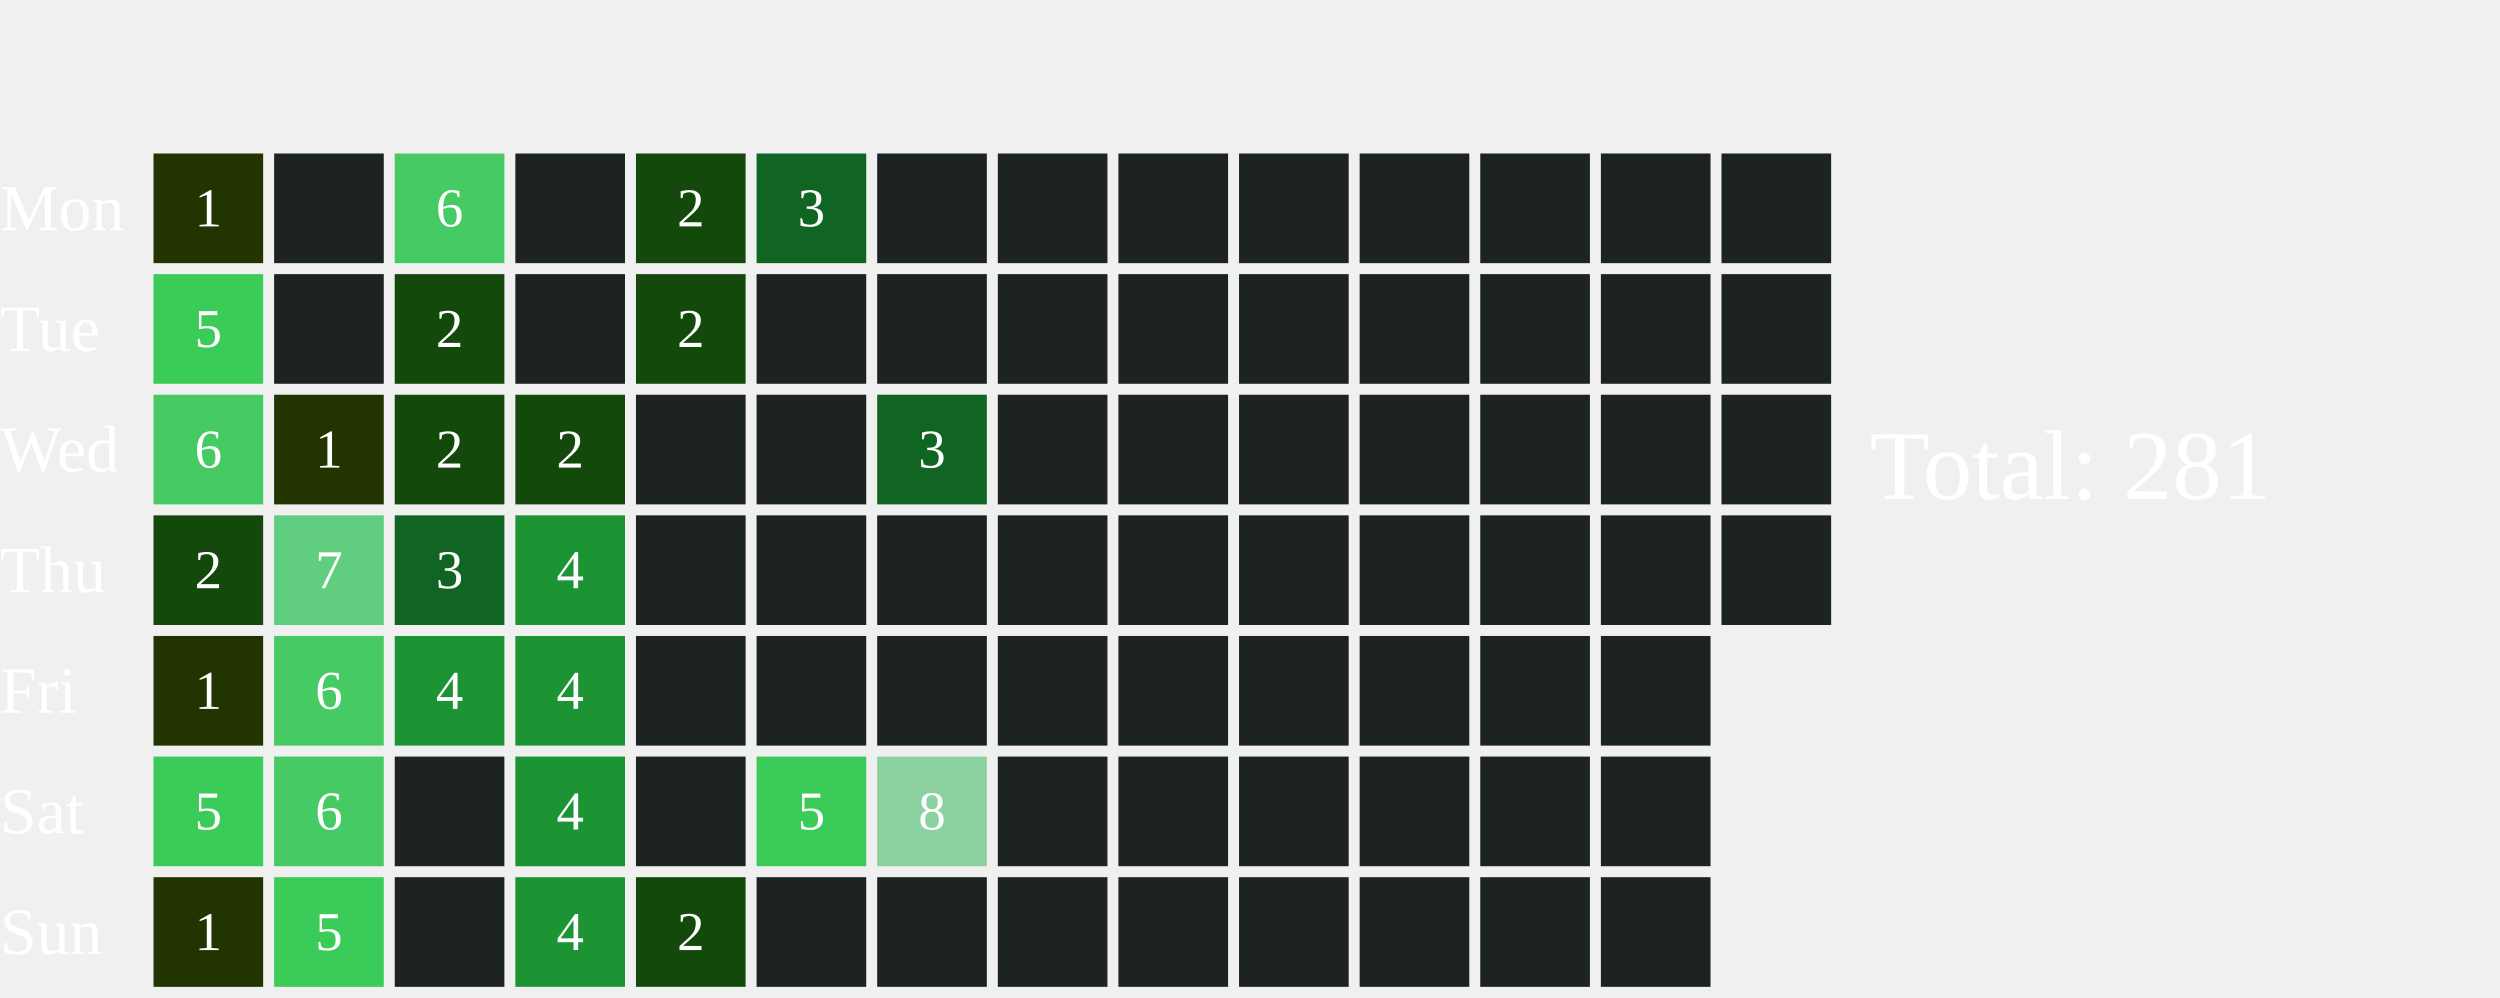
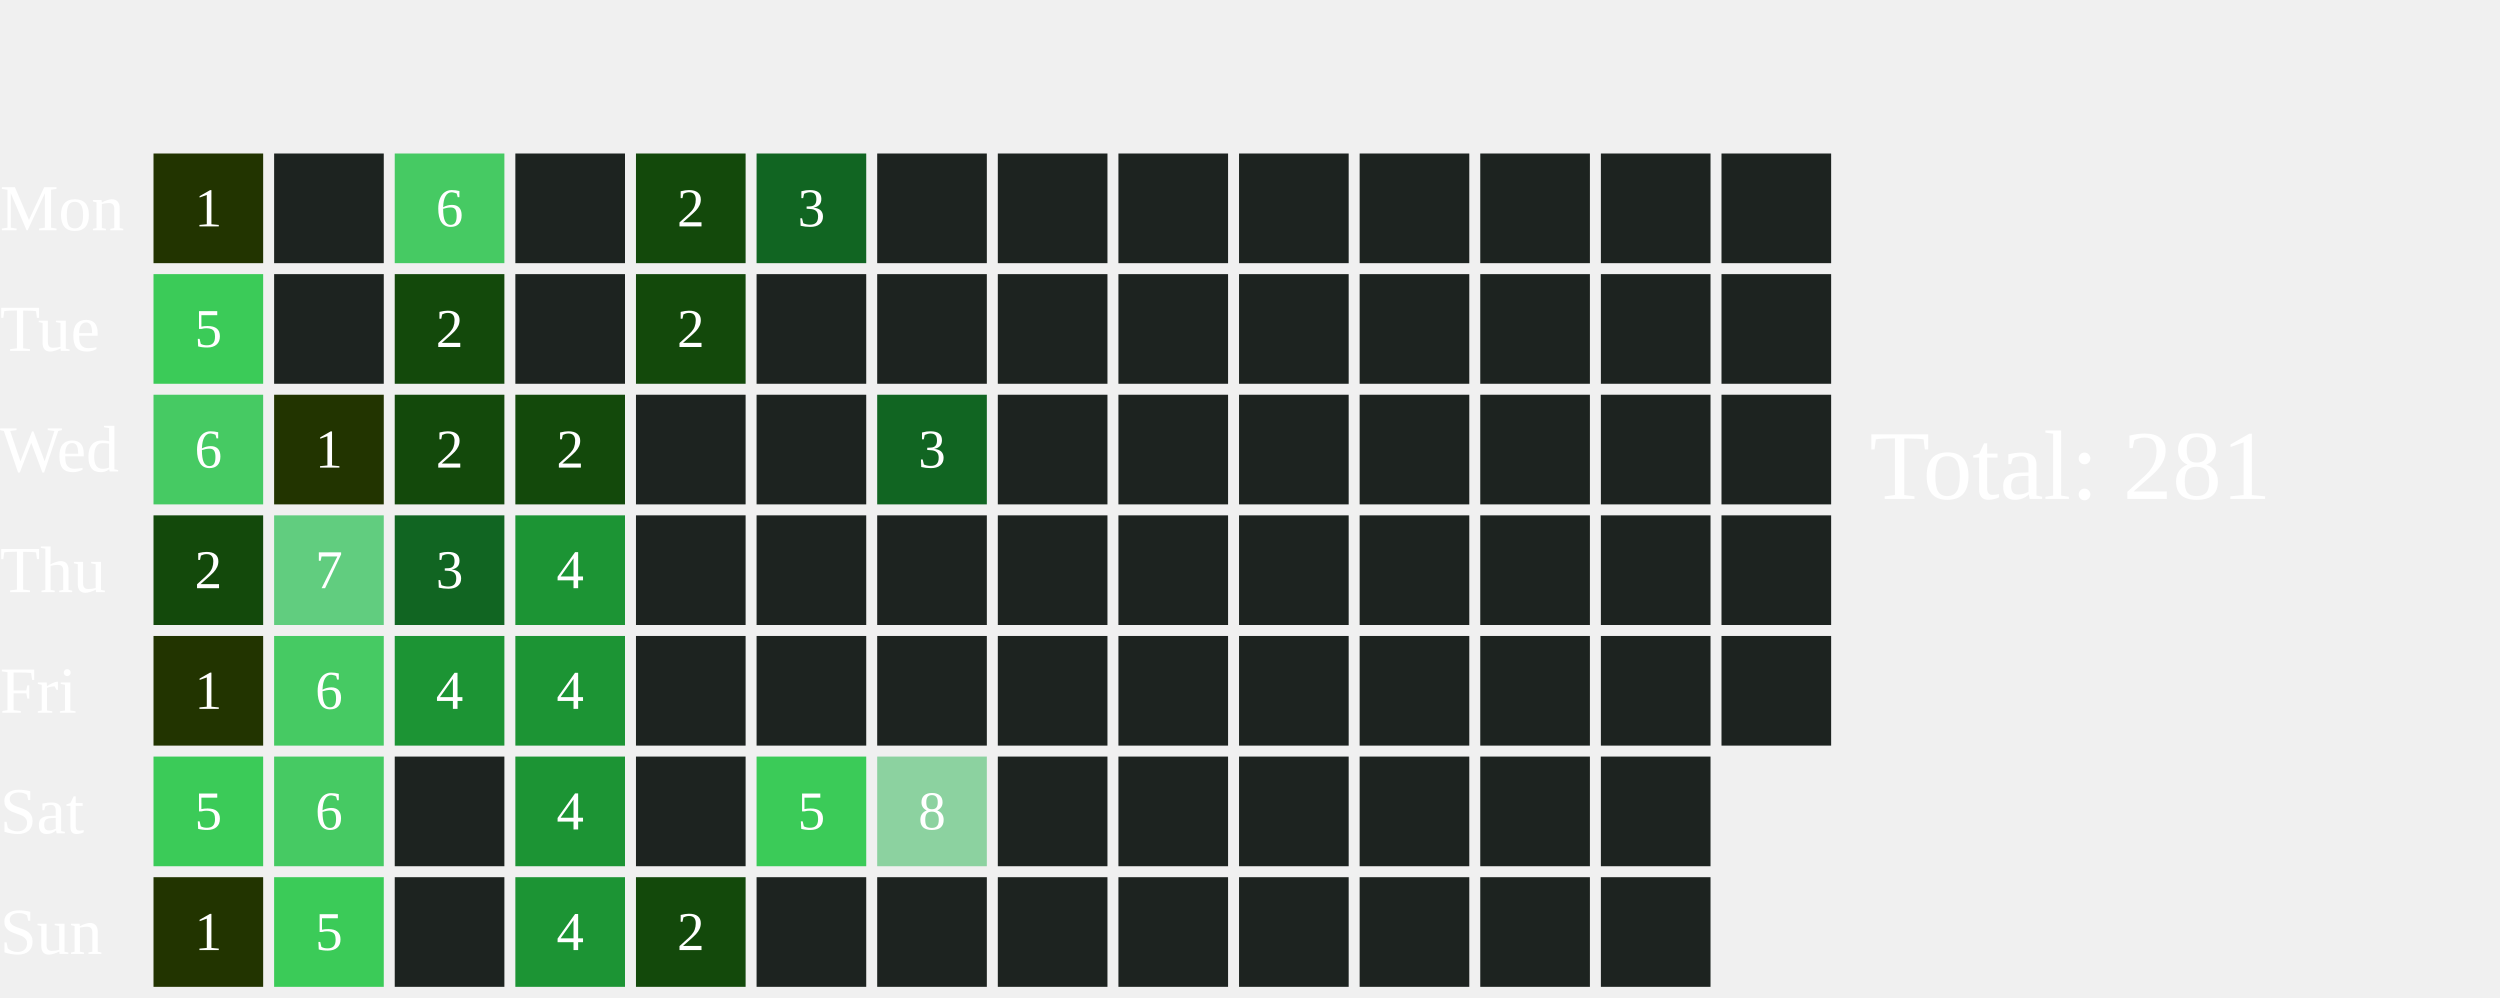
<svg xmlns="http://www.w3.org/2000/svg" width="456" height="182">
  <text x="0" y="42.0" font-size="12" fill="white">Mon</text>
  <text x="0" y="64.0" font-size="12" fill="white">Tue</text>
  <text x="0" y="86.0" font-size="12" fill="white">Wed</text>
  <text x="0" y="108.0" font-size="12" fill="white">Thu</text>
  <text x="0" y="130.0" font-size="12" fill="white">Fri</text>
  <text x="0" y="152.0" font-size="12" fill="white">Sat</text>
  <text x="0" y="174.0" font-size="12" fill="white">Sun</text>
  <rect x="28" y="28" width="20" height="20" fill="#223400">
    </rect>
  <text x="38.0" y="39.0" font-size="10" fill="white" text-anchor="middle" dominant-baseline="middle" pointer-events="none">1</text>
  <rect x="28" y="50" width="20" height="20" fill="#3BCB58">
    </rect>
  <text x="38.0" y="61.0" font-size="10" fill="white" text-anchor="middle" dominant-baseline="middle" pointer-events="none">5</text>
  <rect x="28" y="72" width="20" height="20" fill="#46CA63">
    </rect>
  <text x="38.0" y="83.0" font-size="10" fill="white" text-anchor="middle" dominant-baseline="middle" pointer-events="none">6</text>
  <rect x="28" y="94" width="20" height="20" fill="#13490b">
    </rect>
  <text x="38.0" y="105.0" font-size="10" fill="white" text-anchor="middle" dominant-baseline="middle" pointer-events="none">2</text>
  <rect x="28" y="116" width="20" height="20" fill="#223400">
    </rect>
  <text x="38.0" y="127.0" font-size="10" fill="white" text-anchor="middle" dominant-baseline="middle" pointer-events="none">1</text>
  <rect x="28" y="138" width="20" height="20" fill="#3BCB58">
    </rect>
  <text x="38.0" y="149.0" font-size="10" fill="white" text-anchor="middle" dominant-baseline="middle" pointer-events="none">5</text>
  <rect x="28" y="160" width="20" height="20" fill="#223400">
    </rect>
  <text x="38.0" y="171.0" font-size="10" fill="white" text-anchor="middle" dominant-baseline="middle" pointer-events="none">1</text>
  <rect x="50" y="28" width="20" height="20" fill="#1D2320">
    </rect>
  <rect x="50" y="50" width="20" height="20" fill="#1D2320">
    </rect>
  <rect x="50" y="72" width="20" height="20" fill="#223400">
    </rect>
  <text x="60.0" y="83.0" font-size="10" fill="white" text-anchor="middle" dominant-baseline="middle" pointer-events="none">1</text>
  <rect x="50" y="94" width="20" height="20" fill="#61CD7F">
    </rect>
  <text x="60.0" y="105.0" font-size="10" fill="white" text-anchor="middle" dominant-baseline="middle" pointer-events="none">7</text>
  <rect x="50" y="116" width="20" height="20" fill="#46CA63">
    </rect>
  <text x="60.0" y="127.0" font-size="10" fill="white" text-anchor="middle" dominant-baseline="middle" pointer-events="none">6</text>
  <rect x="50" y="138" width="20" height="20" fill="#46CA63">
    </rect>
  <text x="60.0" y="149.0" font-size="10" fill="white" text-anchor="middle" dominant-baseline="middle" pointer-events="none">6</text>
  <rect x="50" y="160" width="20" height="20" fill="#3BCB58">
    </rect>
  <text x="60.0" y="171.0" font-size="10" fill="white" text-anchor="middle" dominant-baseline="middle" pointer-events="none">5</text>
  <rect x="72" y="28" width="20" height="20" fill="#46CA63">
    </rect>
  <text x="82.0" y="39.0" font-size="10" fill="white" text-anchor="middle" dominant-baseline="middle" pointer-events="none">6</text>
  <rect x="72" y="50" width="20" height="20" fill="#13490b">
    </rect>
  <text x="82.0" y="61.0" font-size="10" fill="white" text-anchor="middle" dominant-baseline="middle" pointer-events="none">2</text>
  <rect x="72" y="72" width="20" height="20" fill="#13490b">
    </rect>
  <text x="82.0" y="83.0" font-size="10" fill="white" text-anchor="middle" dominant-baseline="middle" pointer-events="none">2</text>
  <rect x="72" y="94" width="20" height="20" fill="#116522">
    </rect>
  <text x="82.0" y="105.0" font-size="10" fill="white" text-anchor="middle" dominant-baseline="middle" pointer-events="none">3</text>
  <rect x="72" y="116" width="20" height="20" fill="#1C9434">
    </rect>
  <text x="82.0" y="127.0" font-size="10" fill="white" text-anchor="middle" dominant-baseline="middle" pointer-events="none">4</text>
  <rect x="72" y="138" width="20" height="20" fill="#1D2320">
    </rect>
  <rect x="72" y="160" width="20" height="20" fill="#1D2320">
    </rect>
  <rect x="94" y="28" width="20" height="20" fill="#1D2320">
    </rect>
  <rect x="94" y="50" width="20" height="20" fill="#1D2320">
    </rect>
  <rect x="94" y="72" width="20" height="20" fill="#13490b">
    </rect>
  <text x="104.0" y="83.0" font-size="10" fill="white" text-anchor="middle" dominant-baseline="middle" pointer-events="none">2</text>
  <rect x="94" y="94" width="20" height="20" fill="#1C9434">
    </rect>
  <text x="104.0" y="105.0" font-size="10" fill="white" text-anchor="middle" dominant-baseline="middle" pointer-events="none">4</text>
  <rect x="94" y="116" width="20" height="20" fill="#1C9434">
    </rect>
  <text x="104.0" y="127.0" font-size="10" fill="white" text-anchor="middle" dominant-baseline="middle" pointer-events="none">4</text>
  <rect x="94" y="138" width="20" height="20" fill="#1C9434">
    </rect>
  <text x="104.0" y="149.0" font-size="10" fill="white" text-anchor="middle" dominant-baseline="middle" pointer-events="none">4</text>
  <rect x="94" y="160" width="20" height="20" fill="#1C9434">
    </rect>
  <text x="104.0" y="171.0" font-size="10" fill="white" text-anchor="middle" dominant-baseline="middle" pointer-events="none">4</text>
  <rect x="116" y="28" width="20" height="20" fill="#13490b">
    </rect>
  <text x="126.0" y="39.0" font-size="10" fill="white" text-anchor="middle" dominant-baseline="middle" pointer-events="none">2</text>
  <rect x="116" y="50" width="20" height="20" fill="#13490b">
    </rect>
  <text x="126.0" y="61.0" font-size="10" fill="white" text-anchor="middle" dominant-baseline="middle" pointer-events="none">2</text>
  <rect x="116" y="72" width="20" height="20" fill="#1D2320">
    </rect>
  <rect x="116" y="94" width="20" height="20" fill="#1D2320">
    </rect>
  <rect x="116" y="116" width="20" height="20" fill="#1D2320">
    </rect>
  <rect x="116" y="138" width="20" height="20" fill="#1D2320">
    </rect>
  <rect x="116" y="160" width="20" height="20" fill="#13490b">
    </rect>
  <text x="126.0" y="171.0" font-size="10" fill="white" text-anchor="middle" dominant-baseline="middle" pointer-events="none">2</text>
  <rect x="138" y="28" width="20" height="20" fill="#116522">
    </rect>
  <text x="148.0" y="39.0" font-size="10" fill="white" text-anchor="middle" dominant-baseline="middle" pointer-events="none">3</text>
  <rect x="138" y="50" width="20" height="20" fill="#1D2320">
    </rect>
  <rect x="138" y="72" width="20" height="20" fill="#1D2320">
    </rect>
  <rect x="138" y="94" width="20" height="20" fill="#1D2320">
    </rect>
  <rect x="138" y="116" width="20" height="20" fill="#1D2320">
    </rect>
  <rect x="138" y="138" width="20" height="20" fill="#3BCB58">
    </rect>
  <text x="148.0" y="149.0" font-size="10" fill="white" text-anchor="middle" dominant-baseline="middle" pointer-events="none">5</text>
  <rect x="138" y="160" width="20" height="20" fill="#1D2320">
    </rect>
  <rect x="160" y="28" width="20" height="20" fill="#1D2320">
    </rect>
  <rect x="160" y="50" width="20" height="20" fill="#1D2320">
    </rect>
  <rect x="160" y="72" width="20" height="20" fill="#116522">
    </rect>
  <text x="170.0" y="83.0" font-size="10" fill="white" text-anchor="middle" dominant-baseline="middle" pointer-events="none">3</text>
  <rect x="160" y="94" width="20" height="20" fill="#1D2320">
    </rect>
  <rect x="160" y="116" width="20" height="20" fill="#1D2320">
    </rect>
  <rect x="160" y="138" width="20" height="20" fill="#8CD2A0">
    </rect>
  <text x="170.0" y="149.0" font-size="10" fill="white" text-anchor="middle" dominant-baseline="middle" pointer-events="none">8</text>
  <rect x="160" y="160" width="20" height="20" fill="#1D2320">
    </rect>
  <rect x="182" y="28" width="20" height="20" fill="#1D2320">
    </rect>
  <rect x="182" y="50" width="20" height="20" fill="#1D2320">
    </rect>
  <rect x="182" y="72" width="20" height="20" fill="#1D2320">
    </rect>
  <rect x="182" y="94" width="20" height="20" fill="#1D2320">
    </rect>
  <rect x="182" y="116" width="20" height="20" fill="#1D2320">
    </rect>
  <rect x="182" y="138" width="20" height="20" fill="#1D2320">
    </rect>
  <rect x="182" y="160" width="20" height="20" fill="#1D2320">
    </rect>
  <rect x="204" y="28" width="20" height="20" fill="#1D2320">
    </rect>
  <rect x="204" y="50" width="20" height="20" fill="#1D2320">
    </rect>
  <rect x="204" y="72" width="20" height="20" fill="#1D2320">
    </rect>
  <rect x="204" y="94" width="20" height="20" fill="#1D2320">
    </rect>
  <rect x="204" y="116" width="20" height="20" fill="#1D2320">
    </rect>
  <rect x="204" y="138" width="20" height="20" fill="#1D2320">
    </rect>
  <rect x="204" y="160" width="20" height="20" fill="#1D2320">
    </rect>
  <rect x="226" y="28" width="20" height="20" fill="#1D2320">
    </rect>
  <rect x="226" y="50" width="20" height="20" fill="#1D2320">
    </rect>
  <rect x="226" y="72" width="20" height="20" fill="#1D2320">
    </rect>
  <rect x="226" y="94" width="20" height="20" fill="#1D2320">
    </rect>
  <rect x="226" y="116" width="20" height="20" fill="#1D2320">
    </rect>
  <rect x="226" y="138" width="20" height="20" fill="#1D2320">
    </rect>
  <rect x="226" y="160" width="20" height="20" fill="#1D2320">
    </rect>
  <rect x="248" y="28" width="20" height="20" fill="#1D2320">
    </rect>
  <rect x="248" y="50" width="20" height="20" fill="#1D2320">
    </rect>
  <rect x="248" y="72" width="20" height="20" fill="#1D2320">
    </rect>
  <rect x="248" y="94" width="20" height="20" fill="#1D2320">
    </rect>
  <rect x="248" y="116" width="20" height="20" fill="#1D2320">
    </rect>
  <rect x="248" y="138" width="20" height="20" fill="#1D2320">
    </rect>
  <rect x="248" y="160" width="20" height="20" fill="#1D2320">
    </rect>
  <rect x="270" y="28" width="20" height="20" fill="#1D2320">
    </rect>
  <rect x="270" y="50" width="20" height="20" fill="#1D2320">
    </rect>
  <rect x="270" y="72" width="20" height="20" fill="#1D2320">
    </rect>
  <rect x="270" y="94" width="20" height="20" fill="#1D2320">
    </rect>
  <rect x="270" y="116" width="20" height="20" fill="#1D2320">
    </rect>
  <rect x="270" y="138" width="20" height="20" fill="#1D2320">
    </rect>
  <rect x="270" y="160" width="20" height="20" fill="#1D2320">
    </rect>
  <rect x="292" y="28" width="20" height="20" fill="#1D2320">
    </rect>
  <rect x="292" y="50" width="20" height="20" fill="#1D2320">
    </rect>
  <rect x="292" y="72" width="20" height="20" fill="#1D2320">
    </rect>
  <rect x="292" y="94" width="20" height="20" fill="#1D2320">
    </rect>
  <rect x="292" y="116" width="20" height="20" fill="#1D2320">
    </rect>
  <rect x="292" y="138" width="20" height="20" fill="#1D2320">
    </rect>
  <rect x="292" y="160" width="20" height="20" fill="#1D2320">
    </rect>
  <rect x="314" y="28" width="20" height="20" fill="#1D2320">
    </rect>
  <rect x="314" y="50" width="20" height="20" fill="#1D2320">
    </rect>
  <rect x="314" y="72" width="20" height="20" fill="#1D2320">
    </rect>
  <rect x="314" y="94" width="20" height="20" fill="#1D2320">
    </rect>
+   <rect x="314" y="116" width="20" height="20" fill="#1D2320">
+     </rect>
  <text x="341" y="91.0" font-size="18" fill="white">Total: 281</text>
</svg>
